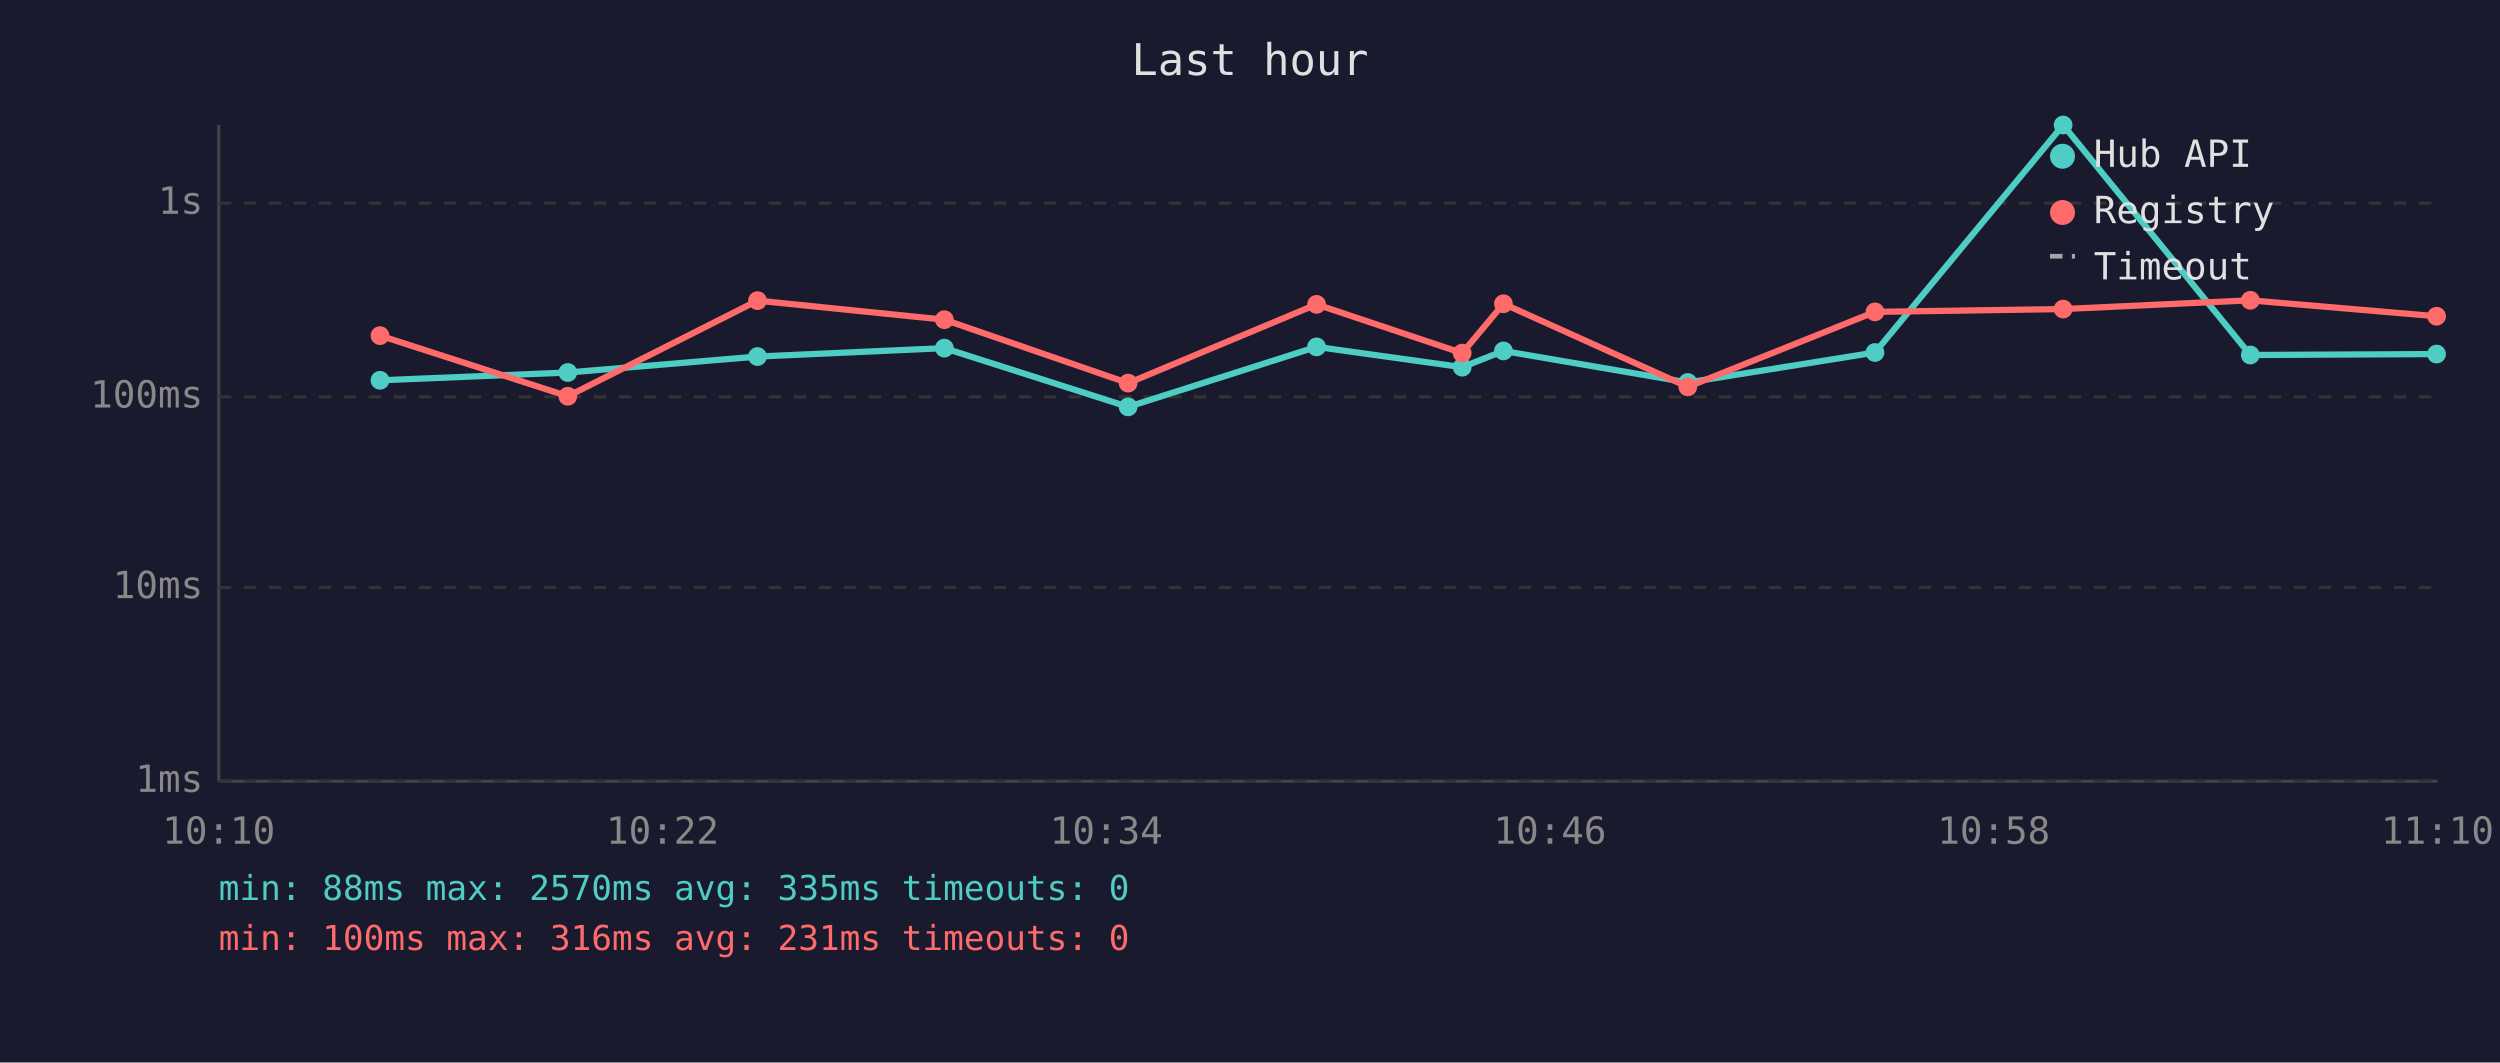
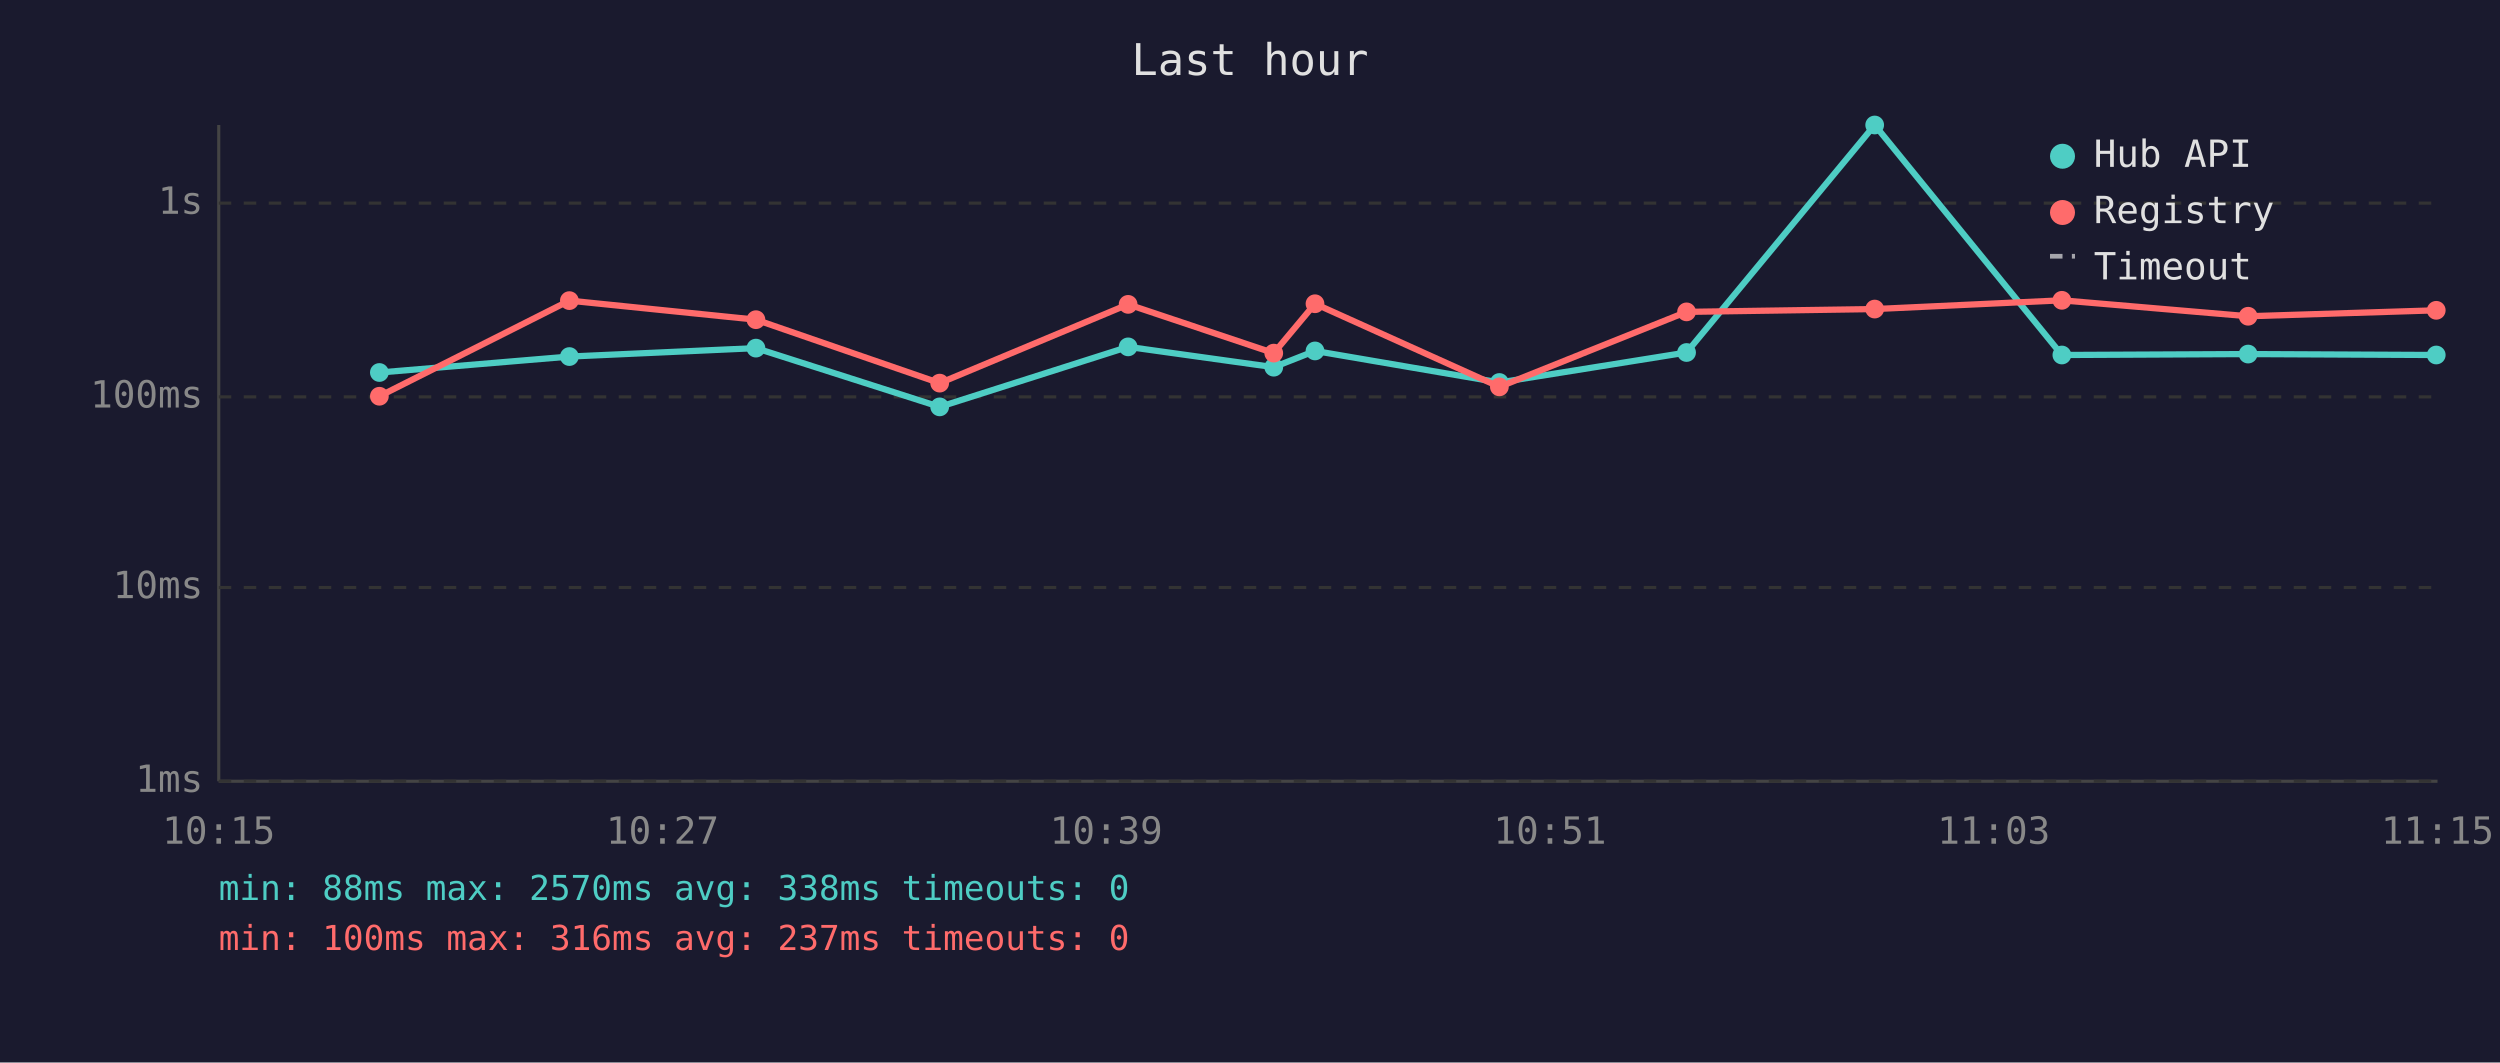
<svg xmlns="http://www.w3.org/2000/svg" viewBox="0 0 800 340" font-family="monospace" font-size="12">
  <rect width="800" height="340" fill="#1a1a2e" />
  <text x="400" y="24" fill="#e0e0e0" font-size="14" text-anchor="middle">Last hour</text>
  <line x1="70" y1="40" x2="70" y2="250" stroke="#444" stroke-width="1" />
  <line x1="70" y1="250" x2="780" y2="250" stroke="#444" stroke-width="1" />
  <line x1="70" y1="250" x2="780" y2="250" stroke="#333" stroke-width="1" stroke-dasharray="4" />
  <text x="65" y="250" fill="#888" text-anchor="end" dominant-baseline="middle">1ms</text>
  <line x1="70" y1="188" x2="780" y2="188" stroke="#333" stroke-width="1" stroke-dasharray="4" />
  <text x="65" y="188" fill="#888" text-anchor="end" dominant-baseline="middle">10ms</text>
  <line x1="70" y1="127" x2="780" y2="127" stroke="#333" stroke-width="1" stroke-dasharray="4" />
  <text x="65" y="127" fill="#888" text-anchor="end" dominant-baseline="middle">100ms</text>
  <line x1="70" y1="65" x2="780" y2="65" stroke="#333" stroke-width="1" stroke-dasharray="4" />
  <text x="65" y="65" fill="#888" text-anchor="end" dominant-baseline="middle">1s</text>
-   <text x="70" y="270" fill="#888" text-anchor="middle">10:10</text>
-   <text x="212" y="270" fill="#888" text-anchor="middle">10:22</text>
-   <text x="354" y="270" fill="#888" text-anchor="middle">10:34</text>
-   <text x="496" y="270" fill="#888" text-anchor="middle">10:46</text>
-   <text x="638" y="270" fill="#888" text-anchor="middle">10:58</text>
-   <text x="780" y="270" fill="#888" text-anchor="middle">11:10</text>
-   <polyline points="121.6,121.7 181.7,119.2 242.4,114.1 302.2,111.4 361.0,130.2 421.3,111.0 467.9,117.5 481.1,112.3 540.1,122.4 600.0,112.8 660.2,40.0 720.1,113.6 779.7,113.3" fill="none" stroke="#4ecdc4" stroke-width="2" opacity="1" />
-   <circle cx="121.6" cy="121.7" r="3" fill="#4ecdc4" />
-   <circle cx="181.7" cy="119.2" r="3" fill="#4ecdc4" />
-   <circle cx="242.4" cy="114.1" r="3" fill="#4ecdc4" />
-   <circle cx="302.2" cy="111.4" r="3" fill="#4ecdc4" />
-   <circle cx="361.0" cy="130.2" r="3" fill="#4ecdc4" />
-   <circle cx="421.3" cy="111.0" r="3" fill="#4ecdc4" />
-   <circle cx="467.9" cy="117.5" r="3" fill="#4ecdc4" />
-   <circle cx="481.1" cy="112.3" r="3" fill="#4ecdc4" />
-   <circle cx="540.1" cy="122.4" r="3" fill="#4ecdc4" />
-   <circle cx="600.0" cy="112.8" r="3" fill="#4ecdc4" />
-   <circle cx="660.2" cy="40.0" r="3" fill="#4ecdc4" />
-   <circle cx="720.1" cy="113.6" r="3" fill="#4ecdc4" />
-   <circle cx="779.7" cy="113.3" r="3" fill="#4ecdc4" />
-   <polyline points="121.6,107.4 181.7,126.8 242.4,96.2 302.2,102.3 361.0,122.6 421.3,97.4 467.9,113.0 481.1,97.2 540.1,123.8 600.0,99.8 660.2,98.9 720.1,96.1 779.7,101.2" fill="none" stroke="#ff6b6b" stroke-width="2" opacity="1" />
-   <circle cx="121.6" cy="107.4" r="3" fill="#ff6b6b" />
-   <circle cx="181.7" cy="126.8" r="3" fill="#ff6b6b" />
-   <circle cx="242.4" cy="96.2" r="3" fill="#ff6b6b" />
-   <circle cx="302.2" cy="102.3" r="3" fill="#ff6b6b" />
-   <circle cx="361.0" cy="122.6" r="3" fill="#ff6b6b" />
-   <circle cx="421.3" cy="97.4" r="3" fill="#ff6b6b" />
-   <circle cx="467.9" cy="113.0" r="3" fill="#ff6b6b" />
-   <circle cx="481.1" cy="97.2" r="3" fill="#ff6b6b" />
-   <circle cx="540.1" cy="123.8" r="3" fill="#ff6b6b" />
-   <circle cx="600.0" cy="99.8" r="3" fill="#ff6b6b" />
-   <circle cx="660.2" cy="98.9" r="3" fill="#ff6b6b" />
-   <circle cx="720.1" cy="96.1" r="3" fill="#ff6b6b" />
-   <circle cx="779.7" cy="101.2" r="3" fill="#ff6b6b" />
+   <text x="70" y="270" fill="#888" text-anchor="middle">10:15</text>
+   <text x="212" y="270" fill="#888" text-anchor="middle">10:27</text>
+   <text x="354" y="270" fill="#888" text-anchor="middle">10:39</text>
+   <text x="496" y="270" fill="#888" text-anchor="middle">10:51</text>
+   <text x="638" y="270" fill="#888" text-anchor="middle">11:03</text>
+   <text x="780" y="270" fill="#888" text-anchor="middle">11:15</text>
+   <polyline points="121.4,119.2 182.2,114.1 241.9,111.4 300.7,130.2 361.0,111.0 407.6,117.5 420.8,112.3 479.8,122.4 539.7,112.8 599.9,40.0 659.8,113.6 719.4,113.3 779.6,113.6" fill="none" stroke="#4ecdc4" stroke-width="2" opacity="1" />
+   <circle cx="121.4" cy="119.2" r="3" fill="#4ecdc4" />
+   <circle cx="182.2" cy="114.1" r="3" fill="#4ecdc4" />
+   <circle cx="241.9" cy="111.4" r="3" fill="#4ecdc4" />
+   <circle cx="300.7" cy="130.2" r="3" fill="#4ecdc4" />
+   <circle cx="361.0" cy="111.0" r="3" fill="#4ecdc4" />
+   <circle cx="407.6" cy="117.5" r="3" fill="#4ecdc4" />
+   <circle cx="420.8" cy="112.3" r="3" fill="#4ecdc4" />
+   <circle cx="479.8" cy="122.4" r="3" fill="#4ecdc4" />
+   <circle cx="539.7" cy="112.8" r="3" fill="#4ecdc4" />
+   <circle cx="599.9" cy="40.0" r="3" fill="#4ecdc4" />
+   <circle cx="659.8" cy="113.6" r="3" fill="#4ecdc4" />
+   <circle cx="719.4" cy="113.3" r="3" fill="#4ecdc4" />
+   <circle cx="779.6" cy="113.6" r="3" fill="#4ecdc4" />
+   <polyline points="121.4,126.8 182.2,96.2 241.9,102.3 300.7,122.6 361.0,97.4 407.6,113.0 420.8,97.2 479.8,123.8 539.7,99.8 599.9,98.9 659.8,96.1 719.4,101.2 779.6,99.3" fill="none" stroke="#ff6b6b" stroke-width="2" opacity="1" />
+   <circle cx="121.4" cy="126.8" r="3" fill="#ff6b6b" />
+   <circle cx="182.2" cy="96.2" r="3" fill="#ff6b6b" />
+   <circle cx="241.9" cy="102.3" r="3" fill="#ff6b6b" />
+   <circle cx="300.7" cy="122.6" r="3" fill="#ff6b6b" />
+   <circle cx="361.0" cy="97.4" r="3" fill="#ff6b6b" />
+   <circle cx="407.6" cy="113.0" r="3" fill="#ff6b6b" />
+   <circle cx="420.8" cy="97.2" r="3" fill="#ff6b6b" />
+   <circle cx="479.8" cy="123.8" r="3" fill="#ff6b6b" />
+   <circle cx="539.7" cy="99.8" r="3" fill="#ff6b6b" />
+   <circle cx="599.9" cy="98.9" r="3" fill="#ff6b6b" />
+   <circle cx="659.8" cy="96.1" r="3" fill="#ff6b6b" />
+   <circle cx="719.4" cy="101.2" r="3" fill="#ff6b6b" />
+   <circle cx="779.6" cy="99.3" r="3" fill="#ff6b6b" />
  <circle cx="660" cy="50" r="4" fill="#4ecdc4" />
  <text x="670" y="50" fill="#e0e0e0" dominant-baseline="middle">Hub API</text>
  <circle cx="660" cy="68" r="4" fill="#ff6b6b" />
  <text x="670" y="68" fill="#e0e0e0" dominant-baseline="middle">Registry</text>
  <line x1="656" y1="82" x2="664" y2="82" stroke="#e0e0e0" stroke-width="1.5" stroke-dasharray="4,3" opacity="0.7" />
  <text x="670" y="86" fill="#e0e0e0" dominant-baseline="middle">Timeout</text>
-   <text x="70" y="288" fill="#4ecdc4" font-size="11">min: 88ms  max: 2570ms  avg: 335ms  timeouts: 0</text>
-   <text x="70" y="304" fill="#ff6b6b" font-size="11">min: 100ms  max: 316ms  avg: 231ms  timeouts: 0</text>
+   <text x="70" y="288" fill="#4ecdc4" font-size="11">min: 88ms  max: 2570ms  avg: 338ms  timeouts: 0</text>
+   <text x="70" y="304" fill="#ff6b6b" font-size="11">min: 100ms  max: 316ms  avg: 237ms  timeouts: 0</text>
</svg>
